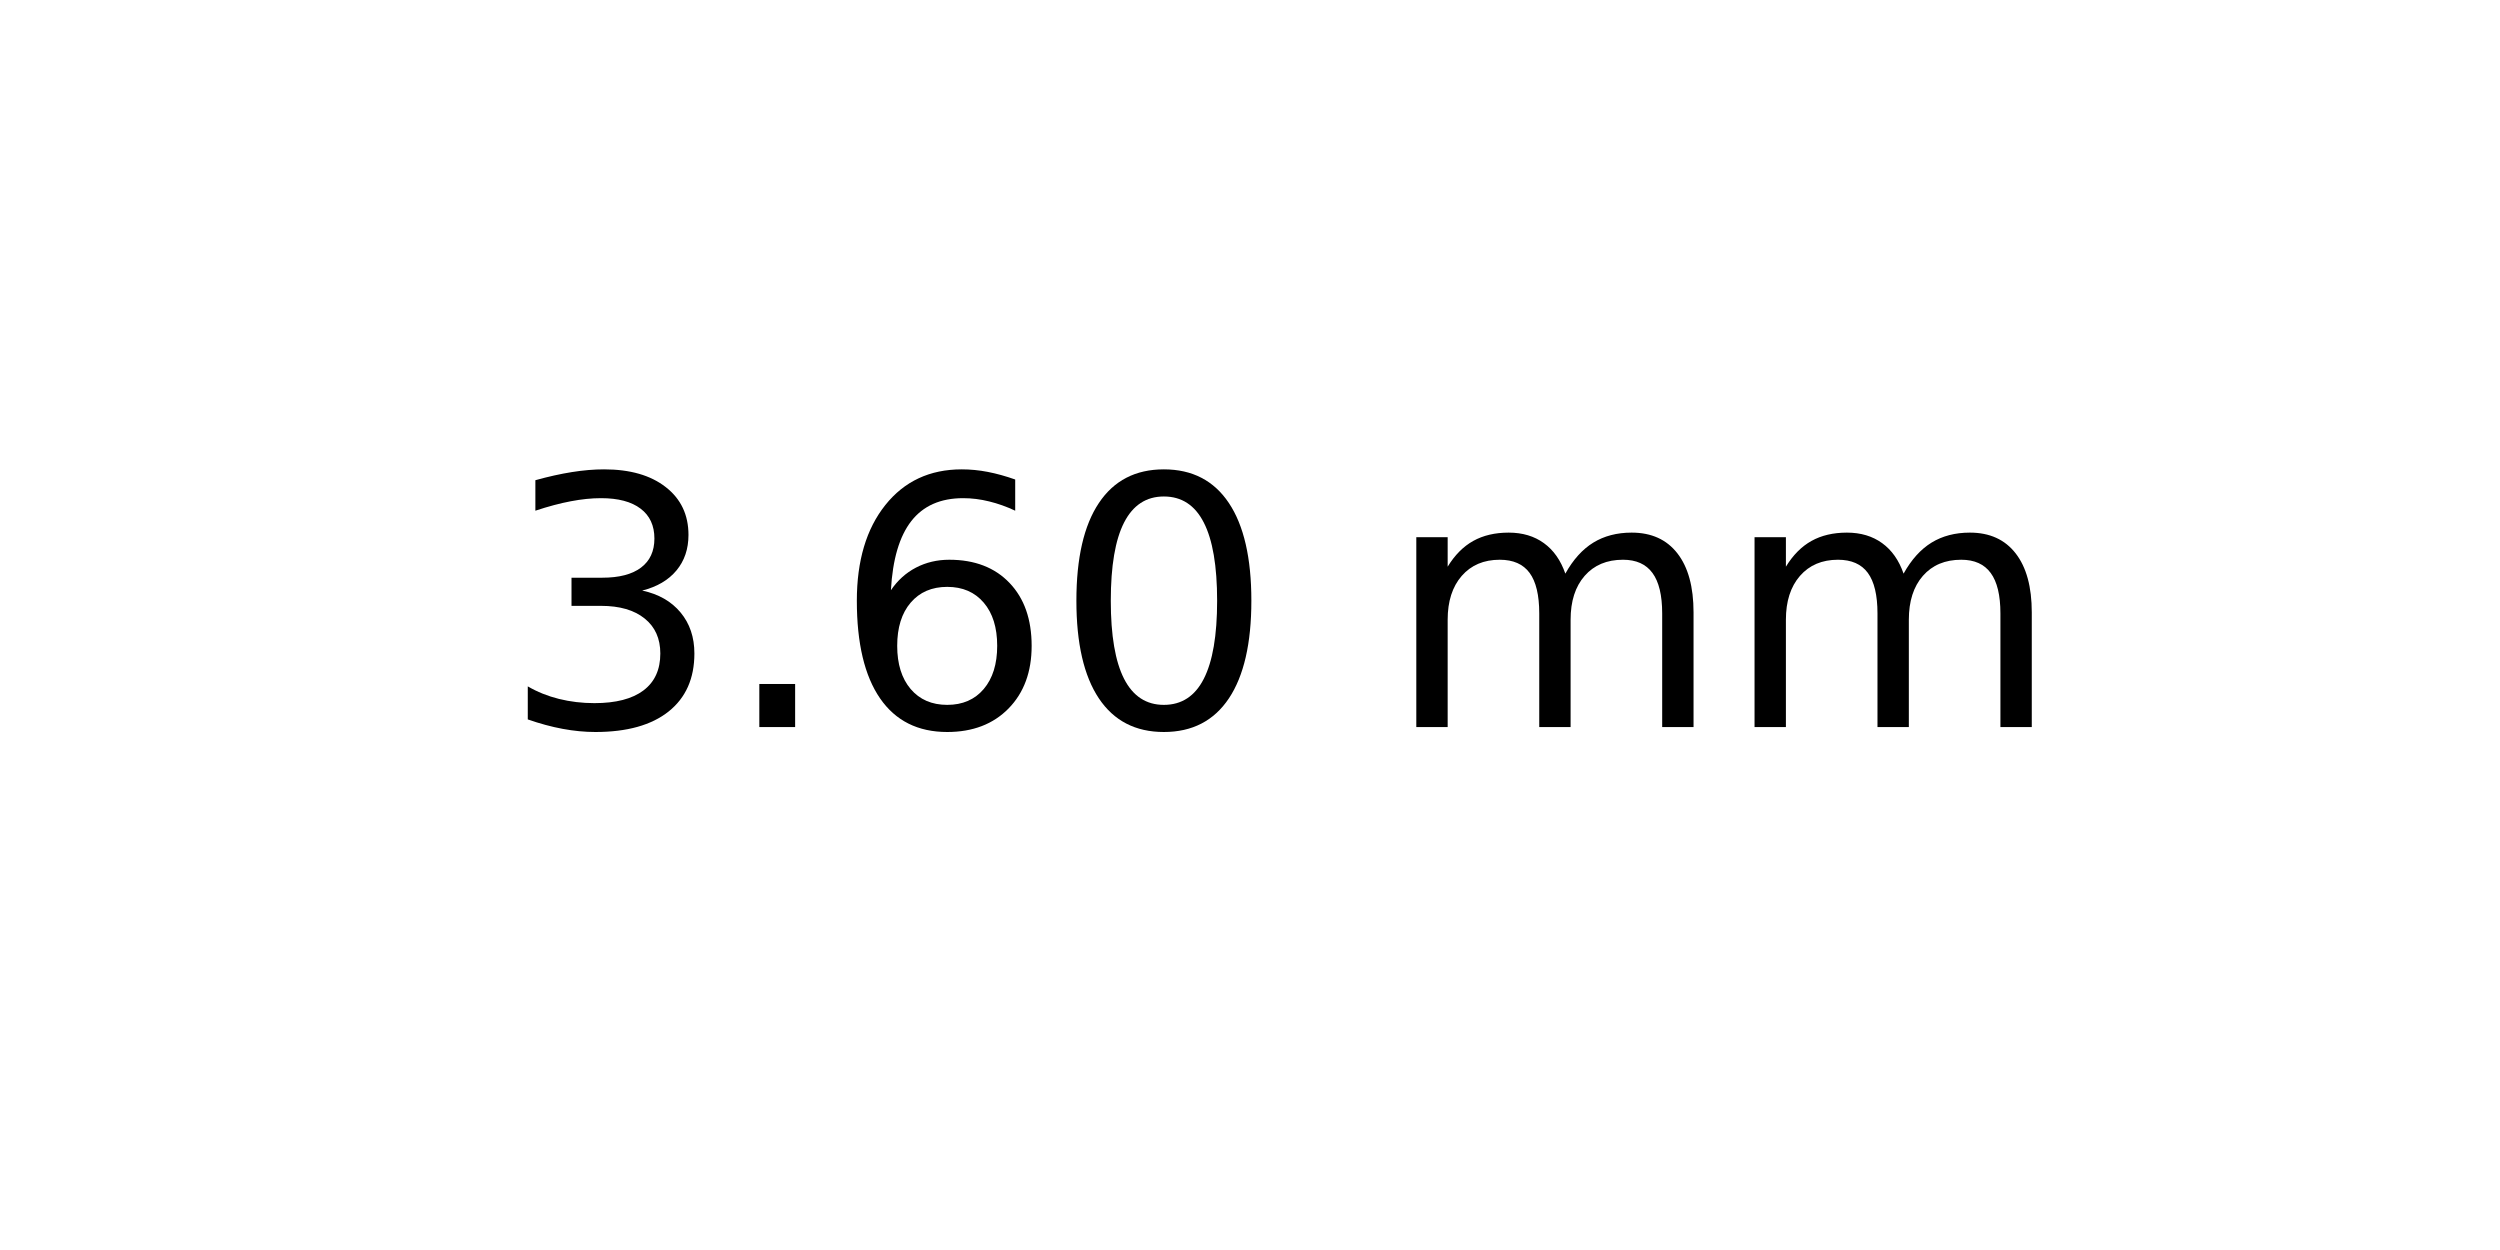
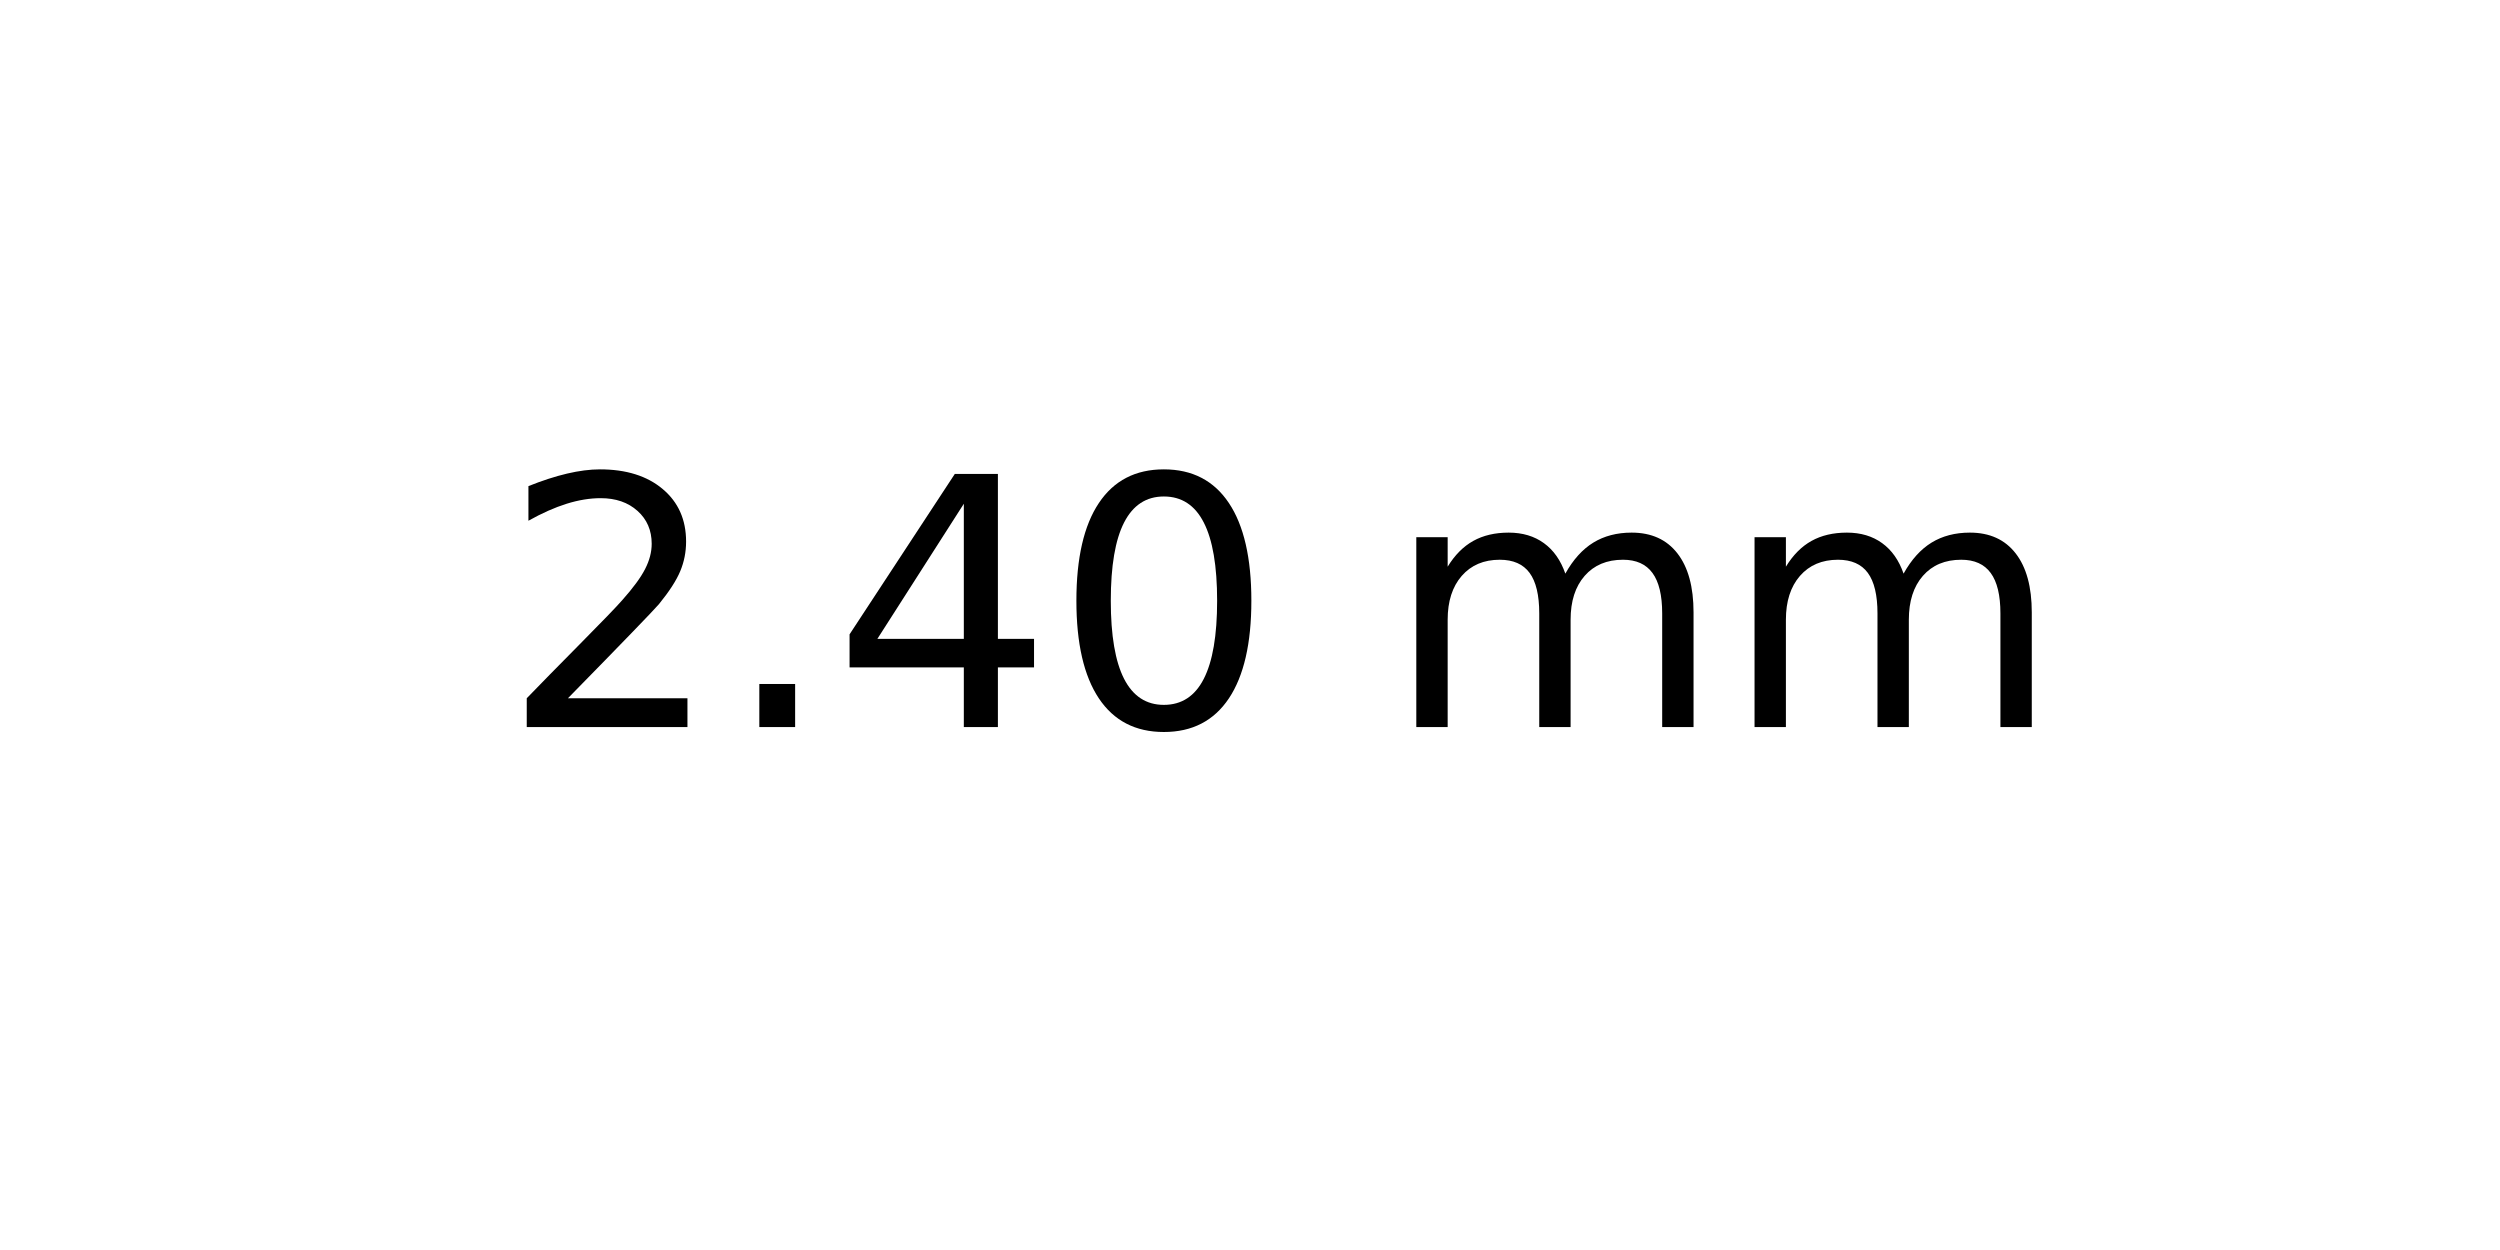
<svg xmlns="http://www.w3.org/2000/svg" xmlns:xlink="http://www.w3.org/1999/xlink" width="72pt" height="36pt" viewBox="0 0 72 36" version="1.1">
  <defs>
    <style type="text/css">*{stroke-linejoin: round; stroke-linecap: butt}</style>
  </defs>
  <g id="figure_1">
    <g id="axes_1">
      <g id="text_1">
        <g transform="translate(14.4375 20.93937) scale(0.1 -0.1)">
          <defs>
-             <path id="DejaVuSans-33" d="M 2597 2516  Q 3050 2419 3304 2112  Q 3559 1806 3559 1356  Q 3559 666 3084 287  Q 2609 -91 1734 -91  Q 1441 -91 1130 -33  Q 819 25 488 141  L 488 750  Q 750 597 1062 519  Q 1375 441 1716 441  Q 2309 441 2620 675  Q 2931 909 2931 1356  Q 2931 1769 2642 2001  Q 2353 2234 1838 2234  L 1294 2234  L 1294 2753  L 1863 2753  Q 2328 2753 2575 2939  Q 2822 3125 2822 3475  Q 2822 3834 2567 4026  Q 2313 4219 1838 4219  Q 1578 4219 1281 4162  Q 984 4106 628 3988  L 628 4550  Q 988 4650 1302 4700  Q 1616 4750 1894 4750  Q 2613 4750 3031 4423  Q 3450 4097 3450 3541  Q 3450 3153 3228 2886  Q 3006 2619 2597 2516  z " transform="scale(0.015625)" />
+             <path id="DejaVuSans-32" d="M 1228 531  L 3431 531  L 3431 0  L 469 0  L 469 531  Q 828 903 1448 1529  Q 2069 2156 2228 2338  Q 2531 2678 2651 2914  Q 2772 3150 2772 3378  Q 2772 3750 2511 3984  Q 2250 4219 1831 4219  Q 1534 4219 1204 4116  Q 875 4013 500 3803  L 500 4441  Q 881 4594 1212 4672  Q 1544 4750 1819 4750  Q 2544 4750 2975 4387  Q 3406 4025 3406 3419  Q 3406 3131 3298 2873  Q 3191 2616 2906 2266  Q 2828 2175 2409 1742  Q 1991 1309 1228 531  z " transform="scale(0.015625)" />
            <path id="DejaVuSans-2e" d="M 684 794  L 1344 794  L 1344 0  L 684 0  L 684 794  z " transform="scale(0.015625)" />
-             <path id="DejaVuSans-36" d="M 2113 2584  Q 1688 2584 1439 2293  Q 1191 2003 1191 1497  Q 1191 994 1439 701  Q 1688 409 2113 409  Q 2538 409 2786 701  Q 3034 994 3034 1497  Q 3034 2003 2786 2293  Q 2538 2584 2113 2584  z M 3366 4563  L 3366 3988  Q 3128 4100 2886 4159  Q 2644 4219 2406 4219  Q 1781 4219 1451 3797  Q 1122 3375 1075 2522  Q 1259 2794 1537 2939  Q 1816 3084 2150 3084  Q 2853 3084 3261 2657  Q 3669 2231 3669 1497  Q 3669 778 3244 343  Q 2819 -91 2113 -91  Q 1303 -91 875 529  Q 447 1150 447 2328  Q 447 3434 972 4092  Q 1497 4750 2381 4750  Q 2619 4750 2861 4703  Q 3103 4656 3366 4563  z " transform="scale(0.015625)" />
+             <path id="DejaVuSans-34" d="M 2419 4116  L 825 1625  L 2419 1625  L 2419 4116  z M 2253 4666  L 3047 4666  L 3047 1625  L 3713 1625  L 3713 1100  L 3047 1100  L 3047 0  L 2419 0  L 2419 1100  L 313 1100  L 313 1709  L 2253 4666  z " transform="scale(0.015625)" />
            <path id="DejaVuSans-30" d="M 2034 4250  Q 1547 4250 1301 3770  Q 1056 3291 1056 2328  Q 1056 1369 1301 889  Q 1547 409 2034 409  Q 2525 409 2770 889  Q 3016 1369 3016 2328  Q 3016 3291 2770 3770  Q 2525 4250 2034 4250  z M 2034 4750  Q 2819 4750 3233 4129  Q 3647 3509 3647 2328  Q 3647 1150 3233 529  Q 2819 -91 2034 -91  Q 1250 -91 836 529  Q 422 1150 422 2328  Q 422 3509 836 4129  Q 1250 4750 2034 4750  z " transform="scale(0.015625)" />
            <path id="DejaVuSans-20" transform="scale(0.015625)" />
            <path id="DejaVuSans-6d" d="M 3328 2828  Q 3544 3216 3844 3400  Q 4144 3584 4550 3584  Q 5097 3584 5394 3201  Q 5691 2819 5691 2113  L 5691 0  L 5113 0  L 5113 2094  Q 5113 2597 4934 2840  Q 4756 3084 4391 3084  Q 3944 3084 3684 2787  Q 3425 2491 3425 1978  L 3425 0  L 2847 0  L 2847 2094  Q 2847 2600 2669 2842  Q 2491 3084 2119 3084  Q 1678 3084 1418 2786  Q 1159 2488 1159 1978  L 1159 0  L 581 0  L 581 3500  L 1159 3500  L 1159 2956  Q 1356 3278 1631 3431  Q 1906 3584 2284 3584  Q 2666 3584 2933 3390  Q 3200 3197 3328 2828  z " transform="scale(0.015625)" />
          </defs>
-           <use xlink:href="#DejaVuSans-33" />
+           <use xlink:href="#DejaVuSans-32" />
          <use xlink:href="#DejaVuSans-2e" x="63.623" />
-           <use xlink:href="#DejaVuSans-36" x="95.41" />
+           <use xlink:href="#DejaVuSans-34" x="95.41" />
          <use xlink:href="#DejaVuSans-30" x="159.033" />
          <use xlink:href="#DejaVuSans-20" x="222.656" />
          <use xlink:href="#DejaVuSans-6d" x="254.443" />
          <use xlink:href="#DejaVuSans-6d" x="351.855" />
        </g>
      </g>
    </g>
  </g>
</svg>
